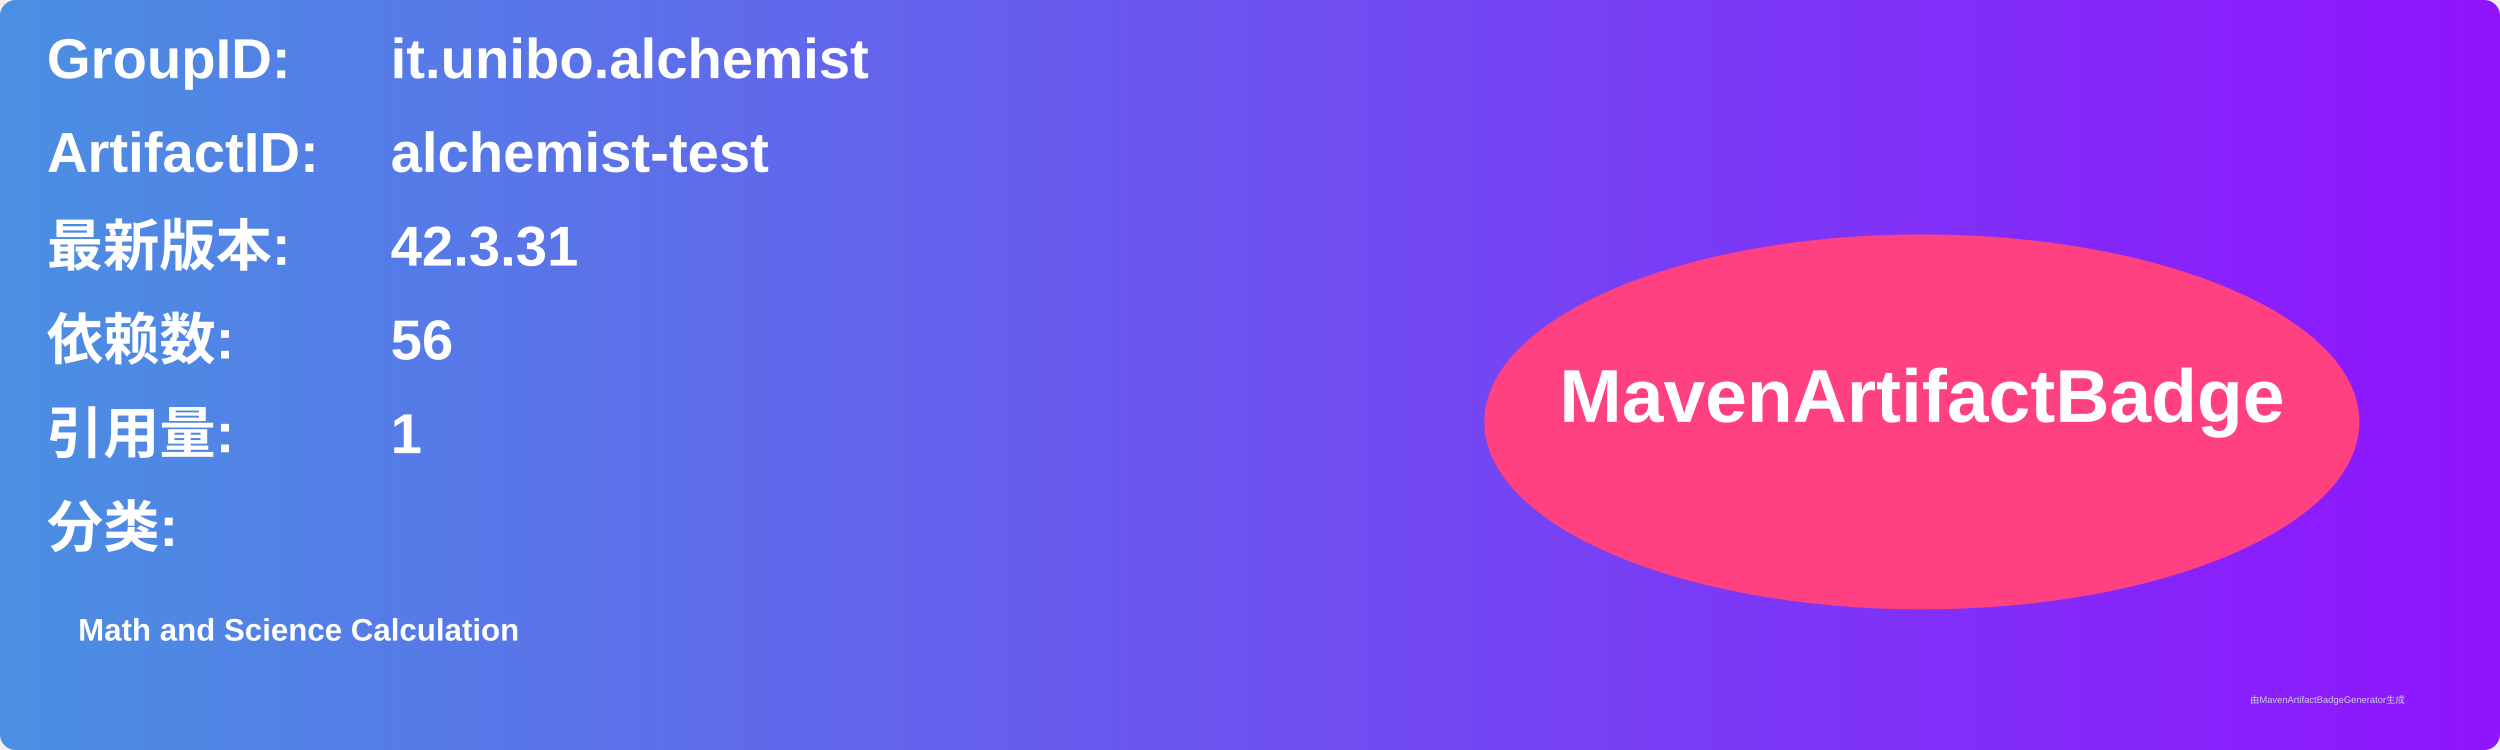
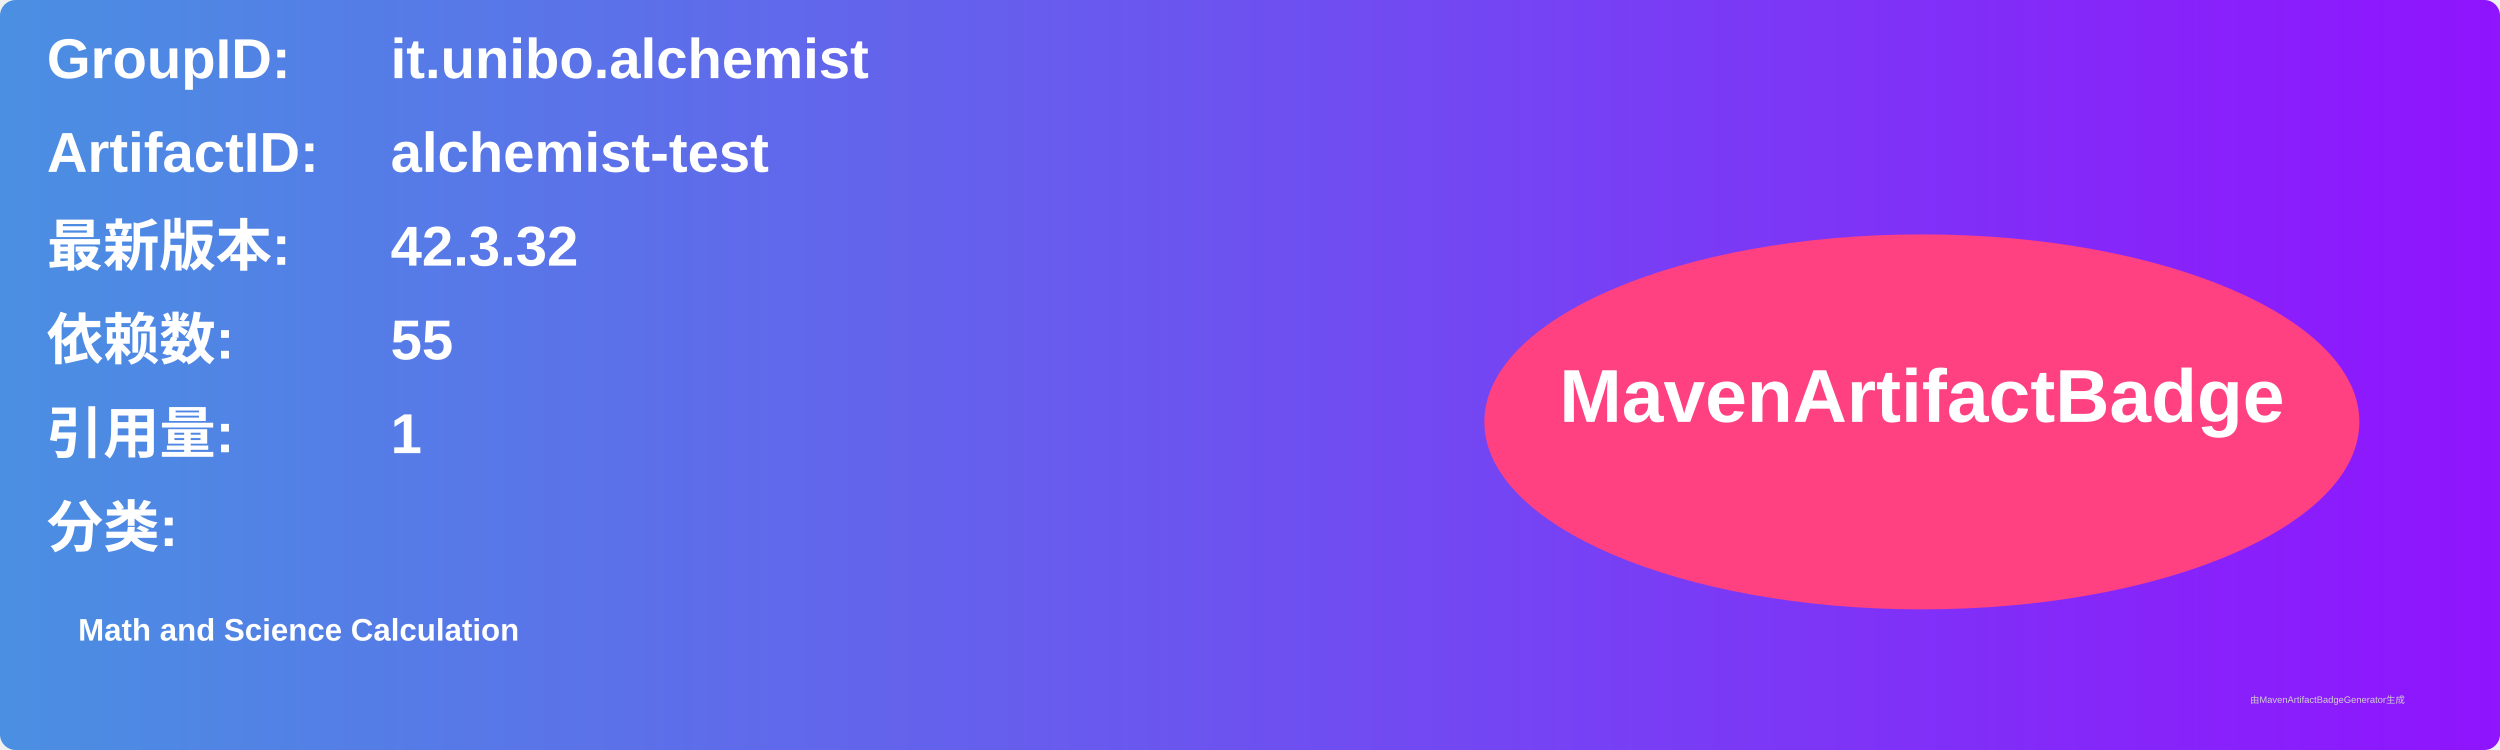
<svg xmlns="http://www.w3.org/2000/svg" width="800" height="240" viewBox="0 0 800 240">
  <linearGradient id="grad" x1="0%" y1="0%" x2="100%" y2="0%">
    <stop offset="0%" stop-color="#4a90e2" />
    <stop offset="100%" stop-color="#9013fe" />
  </linearGradient>
  <rect width="100%" height="100%" rx="5" ry="5" fill="url(#grad)" />
  <g transform="translate(15, 15)">
    <text x="0" y="10" font-family="Arial" font-size="18" fill="white" font-weight="bold" width="260">GroupID:</text>
    <text x="110" y="10" font-family="Arial" font-size="18" fill="white" font-weight="bold" width="460">it.unibo.alchemist</text>
    <text x="0" y="40" font-family="Arial" font-size="18" fill="white" font-weight="bold" width="260">ArtifactID:</text>
    <text x="110" y="40" font-family="Arial" font-size="18" fill="white" font-weight="bold" width="460">alchemist-test</text>
    <text x="0" y="70" font-family="Arial" font-size="18" fill="white" font-weight="bold">最新版本:</text>
    <text x="110" y="70" font-family="Arial" font-size="18" fill="white" font-weight="bold">
-       <tspan font-weight="bold">42.3.31</tspan>
+       <tspan font-weight="bold">42.3.32</tspan>
    </text>
    <text x="0" y="100" font-family="Arial" font-size="18" fill="white" font-weight="bold">依赖数: </text>
    <text x="110" y="100" font-family="Arial" font-size="18" fill="white">
-       <tspan font-weight="bold">56</tspan>
+       <tspan font-weight="bold">55</tspan>
    </text>
    <text x="0" y="130" font-family="Arial" font-size="18" fill="white" font-weight="bold">引用量: </text>
    <text x="110" y="130" font-family="Arial" font-size="18" fill="white">
      <tspan font-weight="bold">1</tspan>
    </text>
    <text x="0" y="160" font-family="Arial" font-size="18" fill="white" font-weight="bold">分类:</text>
    <text x="10" y="190" font-family="Arial" font-size="10" fill="white">
      <tspan font-weight="bold">Math and Science Calculation</tspan>
    </text>
    <ellipse cx="600" cy="120" rx="140" ry="60" fill="#ff4081" />
    <text x="600" y="120" text-anchor="middle" font-family="Arial" font-size="24" fill="white" font-weight="bold">MavenArtifactBadge</text>
  </g>
  <text x="720" y="225" font-family="Arial" font-size="3" fill="#d0d0d0">由MavenArtifactBadgeGenerator生成</text>
</svg>
